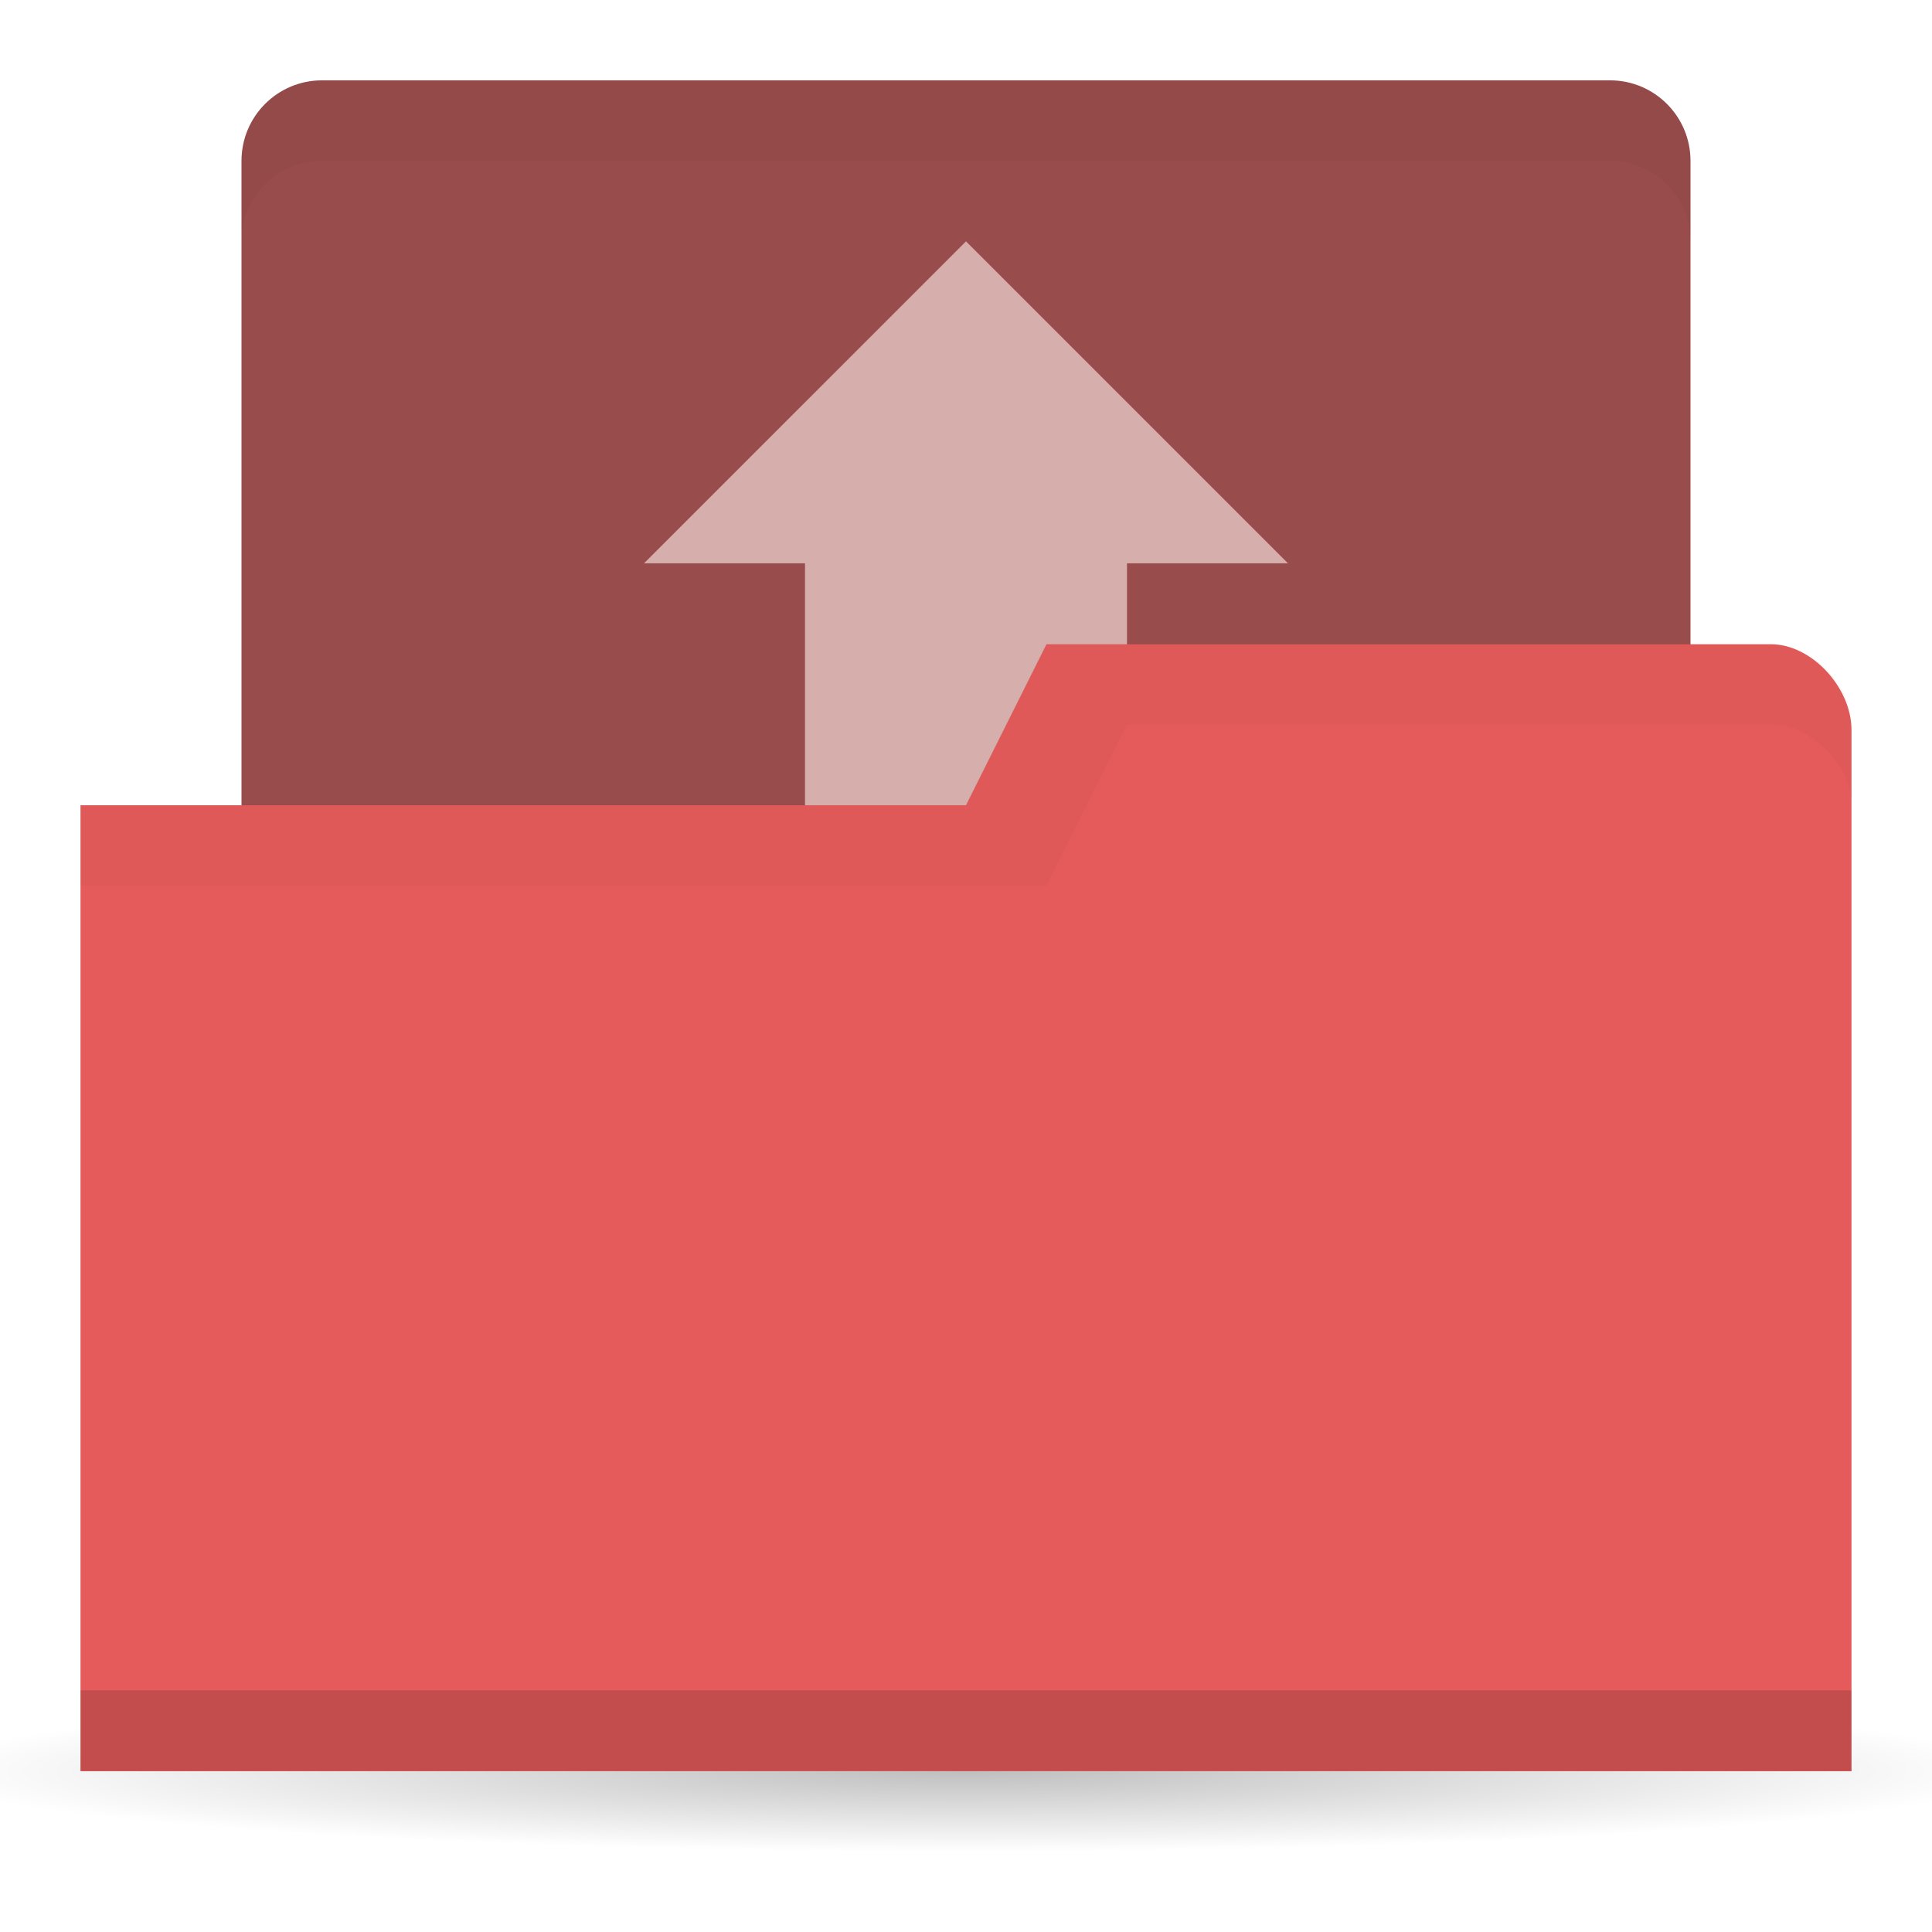
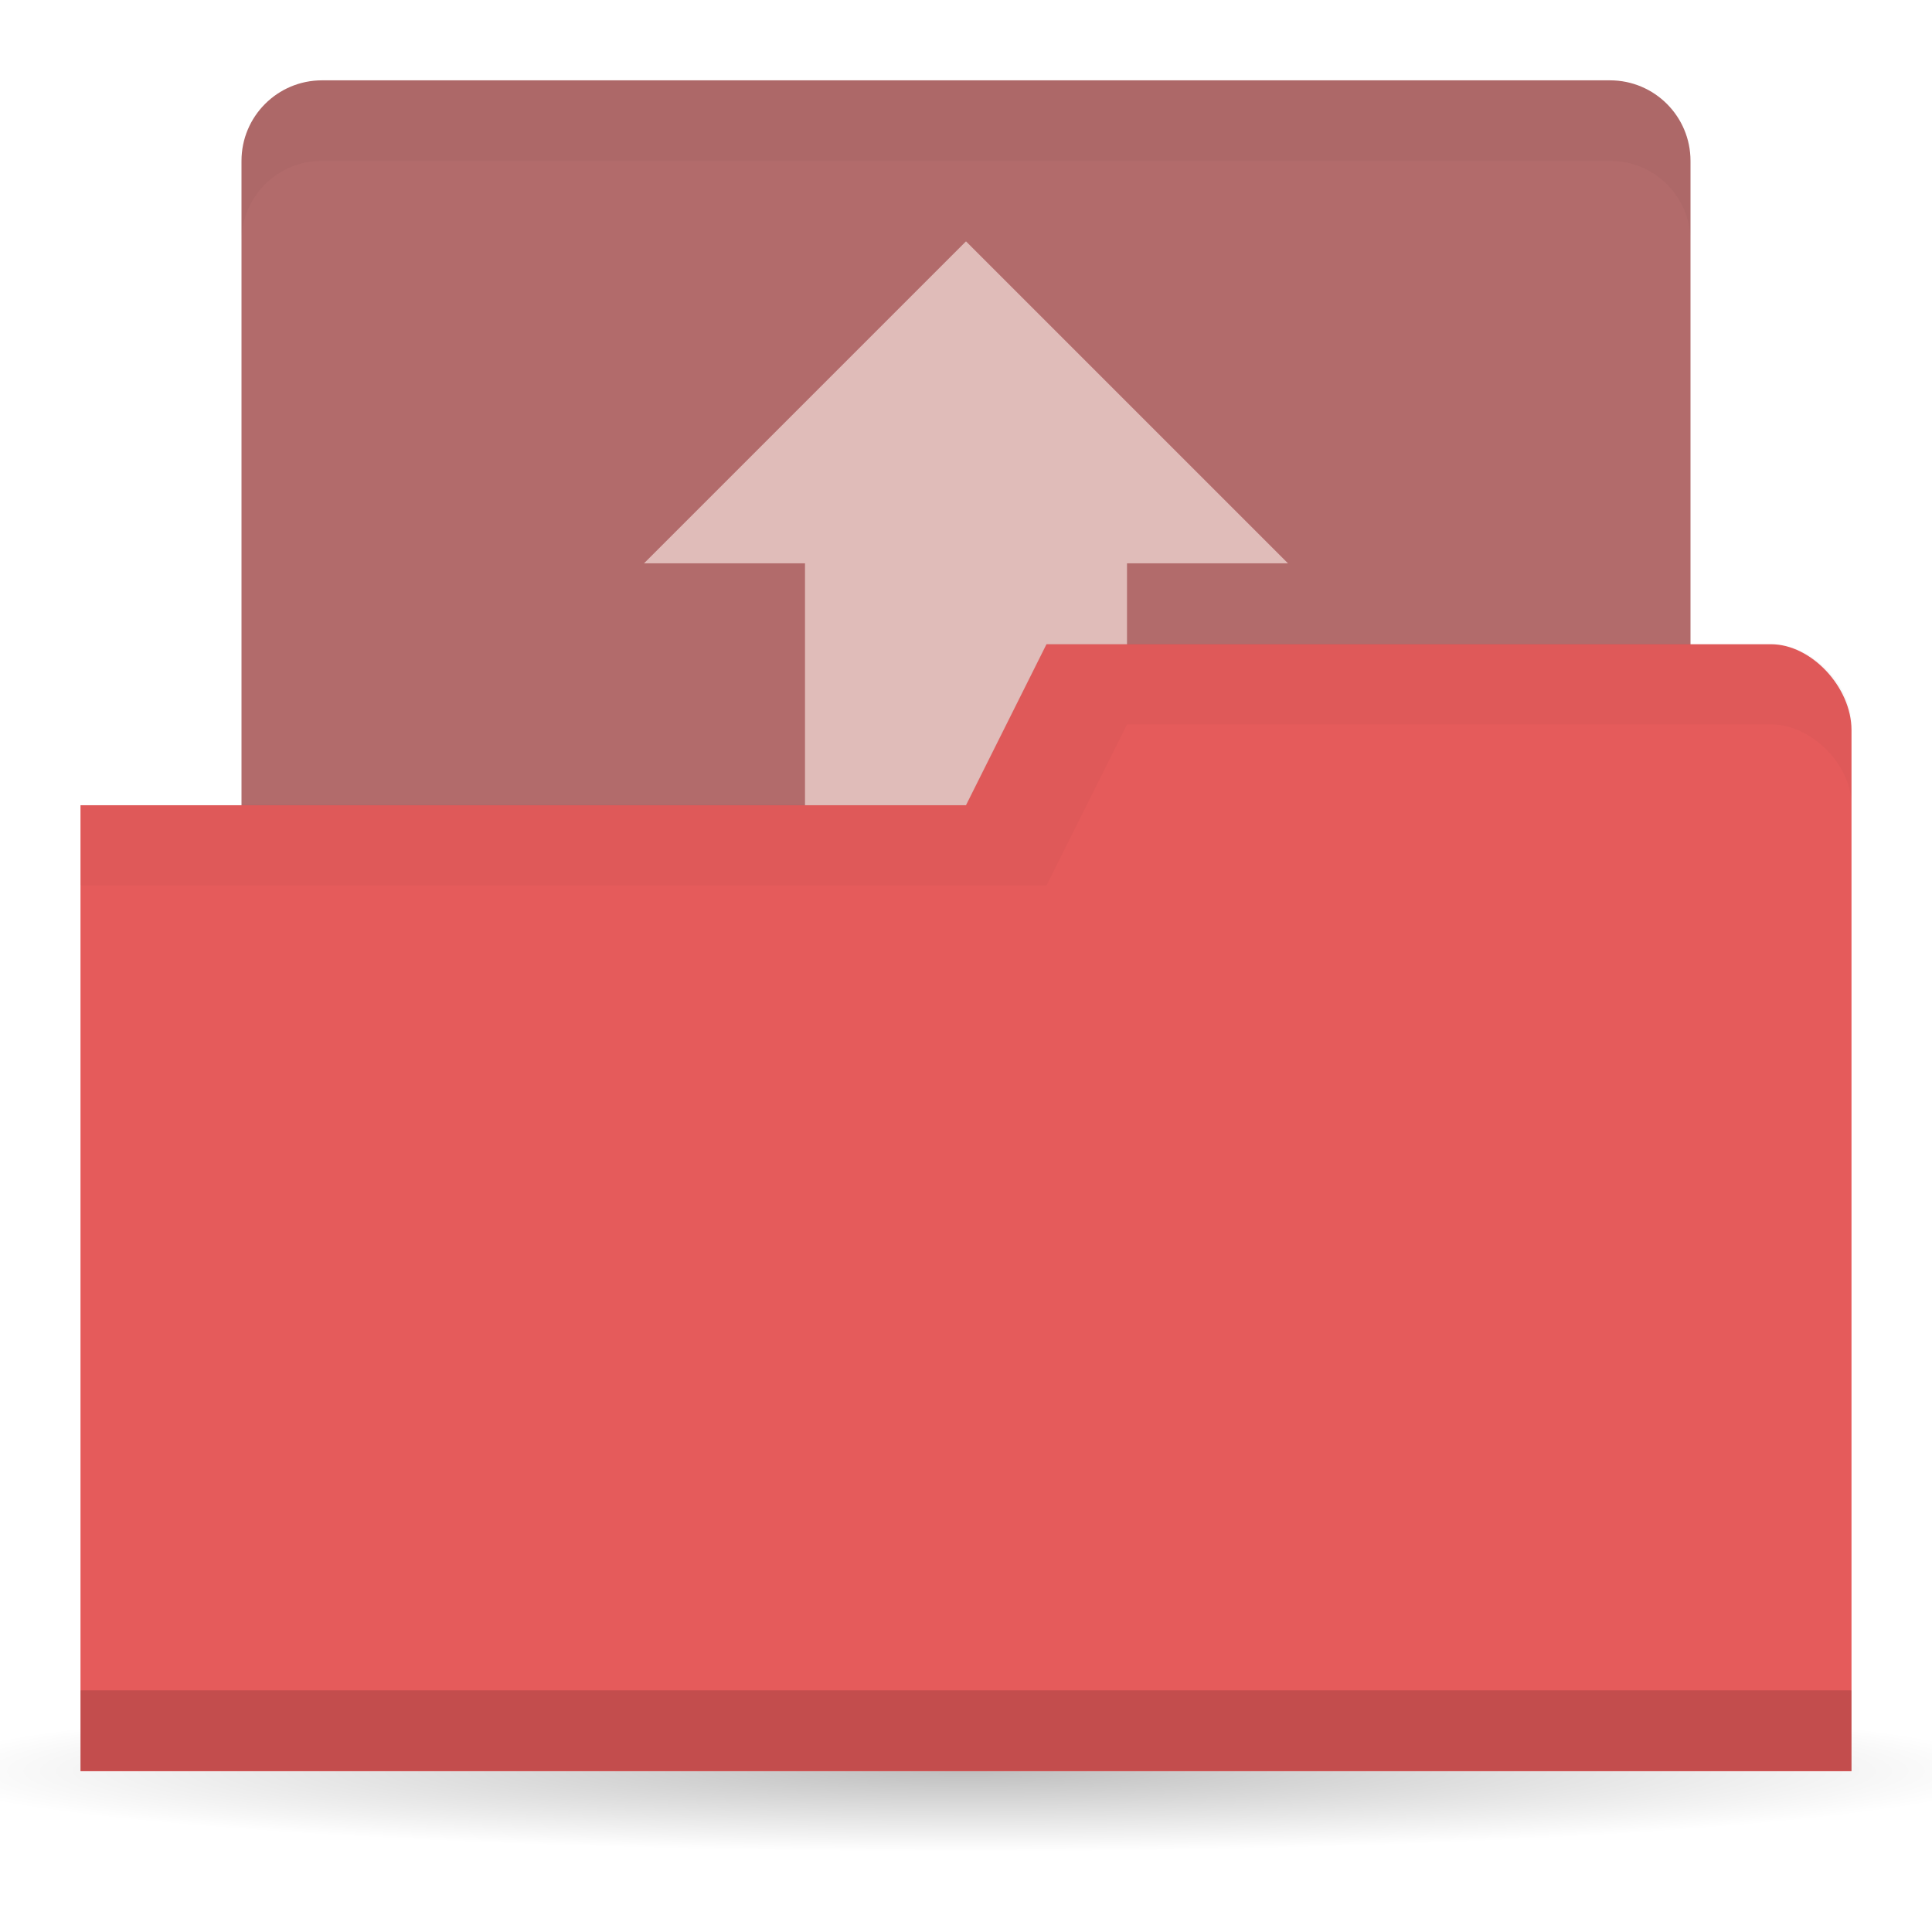
<svg xmlns="http://www.w3.org/2000/svg" viewBox="0 0 24 24">
  <defs>
    <radialGradient id="radialGradient3766" cx="11" cy="19" gradientUnits="userSpaceOnUse" r="11" gradientTransform="matrix(1.18182 0 0 0.09091 -1 20.273)">
      <stop style="stop-color:#000;stop-opacity:1" />
      <stop style="stop-color:#000;stop-opacity:0" offset="1" />
    </radialGradient>
  </defs>
-   <rect rx="1" x="3" style="fill:#994c4c;fill-opacity:1;stroke:none" y="0.998" width="18" height="10" />
+   <rect rx="1" x="3" style="fill:#b26b6b;fill-opacity:1;stroke:none" y="0.998" width="18" height="10" />
  <path style="fill:url(#radialGradient3766);opacity:0.25;fill-opacity:1;stroke:none" d="m 25 22 a 13 1 0 0 1 -26 0 13 1 0 1 1 26 0 z" />
  <path style="fill:#fff1ed;opacity:0.6;fill-opacity:1;stroke:none" d="m 12 2.998 l -4 4 l 2 0 l 0 10 l 4 0 l 0 -10 l 2 0 l -4 -4 z" />
  <path style="fill:#e55b5b;fill-opacity:1;stroke:none" d="m 23 9.07 0 12.933 -22 0 0 -12 11 0 1 -2 9 0 c 0.5 0 1 0.533 1 1.067 z" />
  <path style="fill:#000;opacity:0.15;fill-opacity:1;stroke:none" d="m 1 20.998 0 1 22 0 0 -1 z" />
  <path style="fill:#000;opacity:0.03;fill-opacity:1;stroke:none" d="m 13 7.998 -1 2 -11 0 0 1 12 0 1 -2 8 0 c 0.5 0 1 0.5 1 1 l 0 -1 c 0 -0.5 -0.5 -1 -1 -1 z" />
  <path style="fill:#000;opacity:0.03;fill-opacity:1;stroke:none" d="m 4 0.998 c -0.554 0 -1 0.446 -1 1 l 0 1 c 0 -0.554 0.446 -1 1 -1 l 16 0 c 0.554 0 1 0.446 1 1 l 0 -1 c 0 -0.554 -0.446 -1 -1 -1 l -16 0 z" />
</svg>
